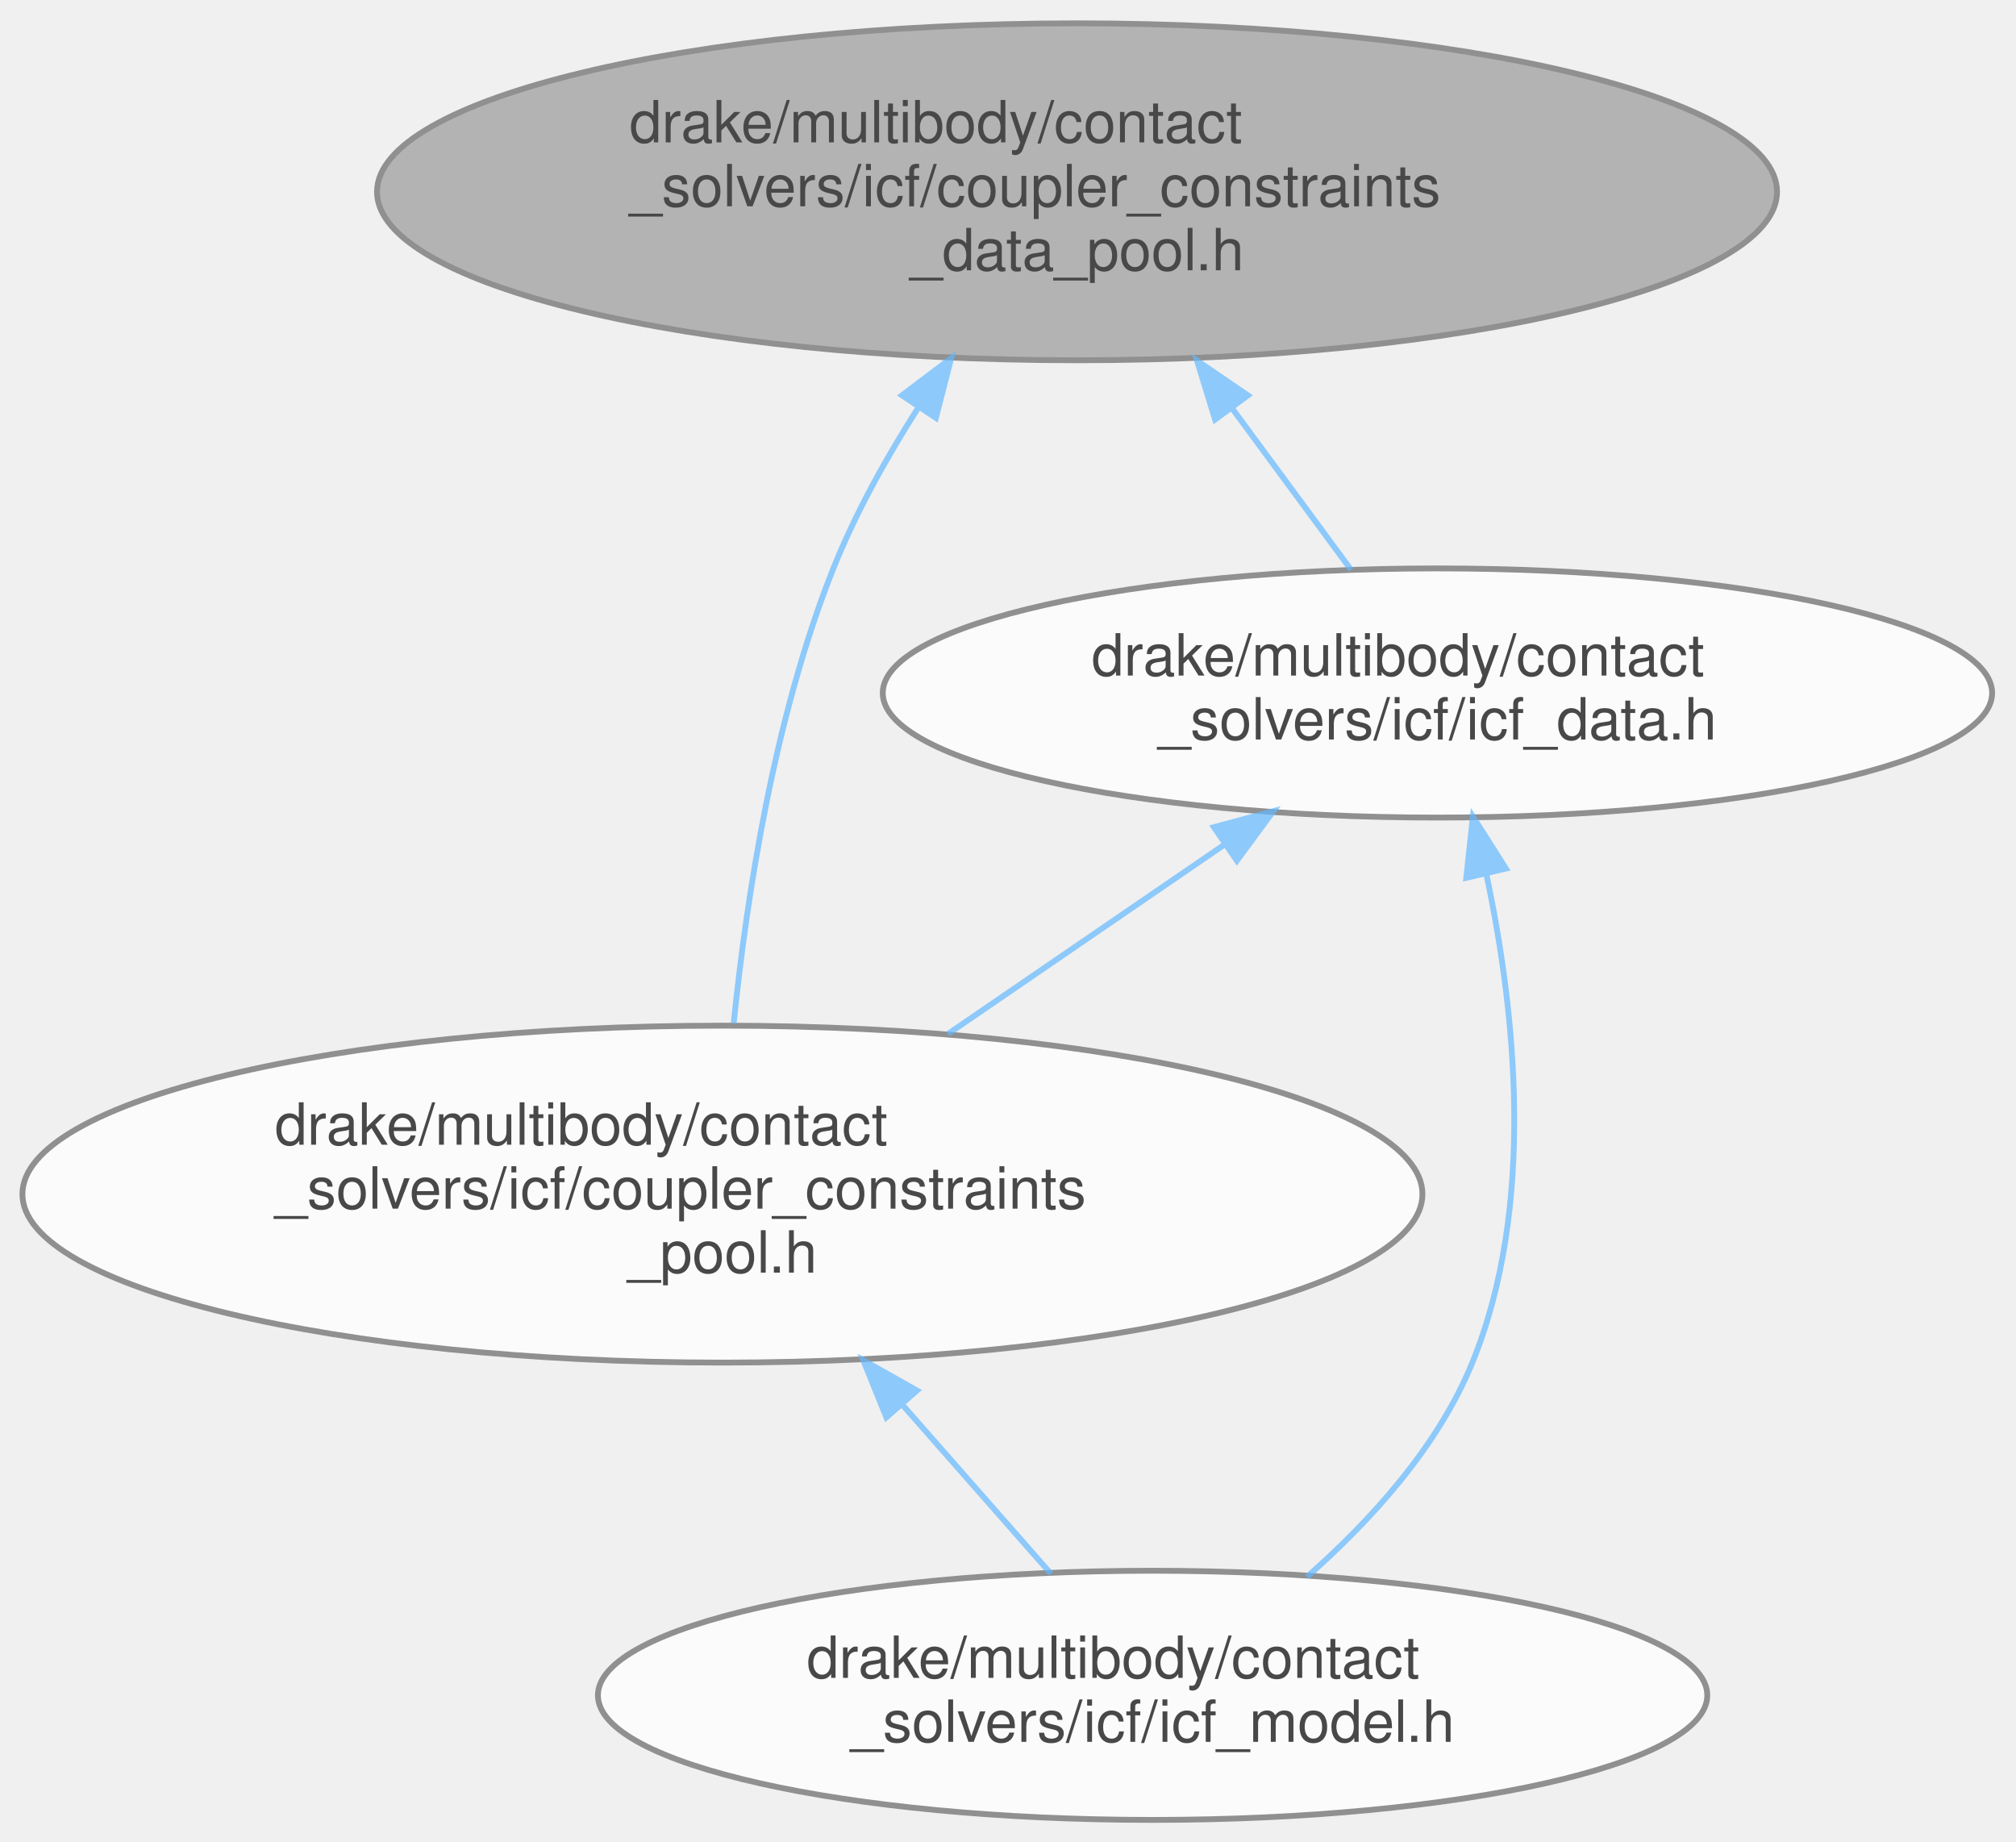
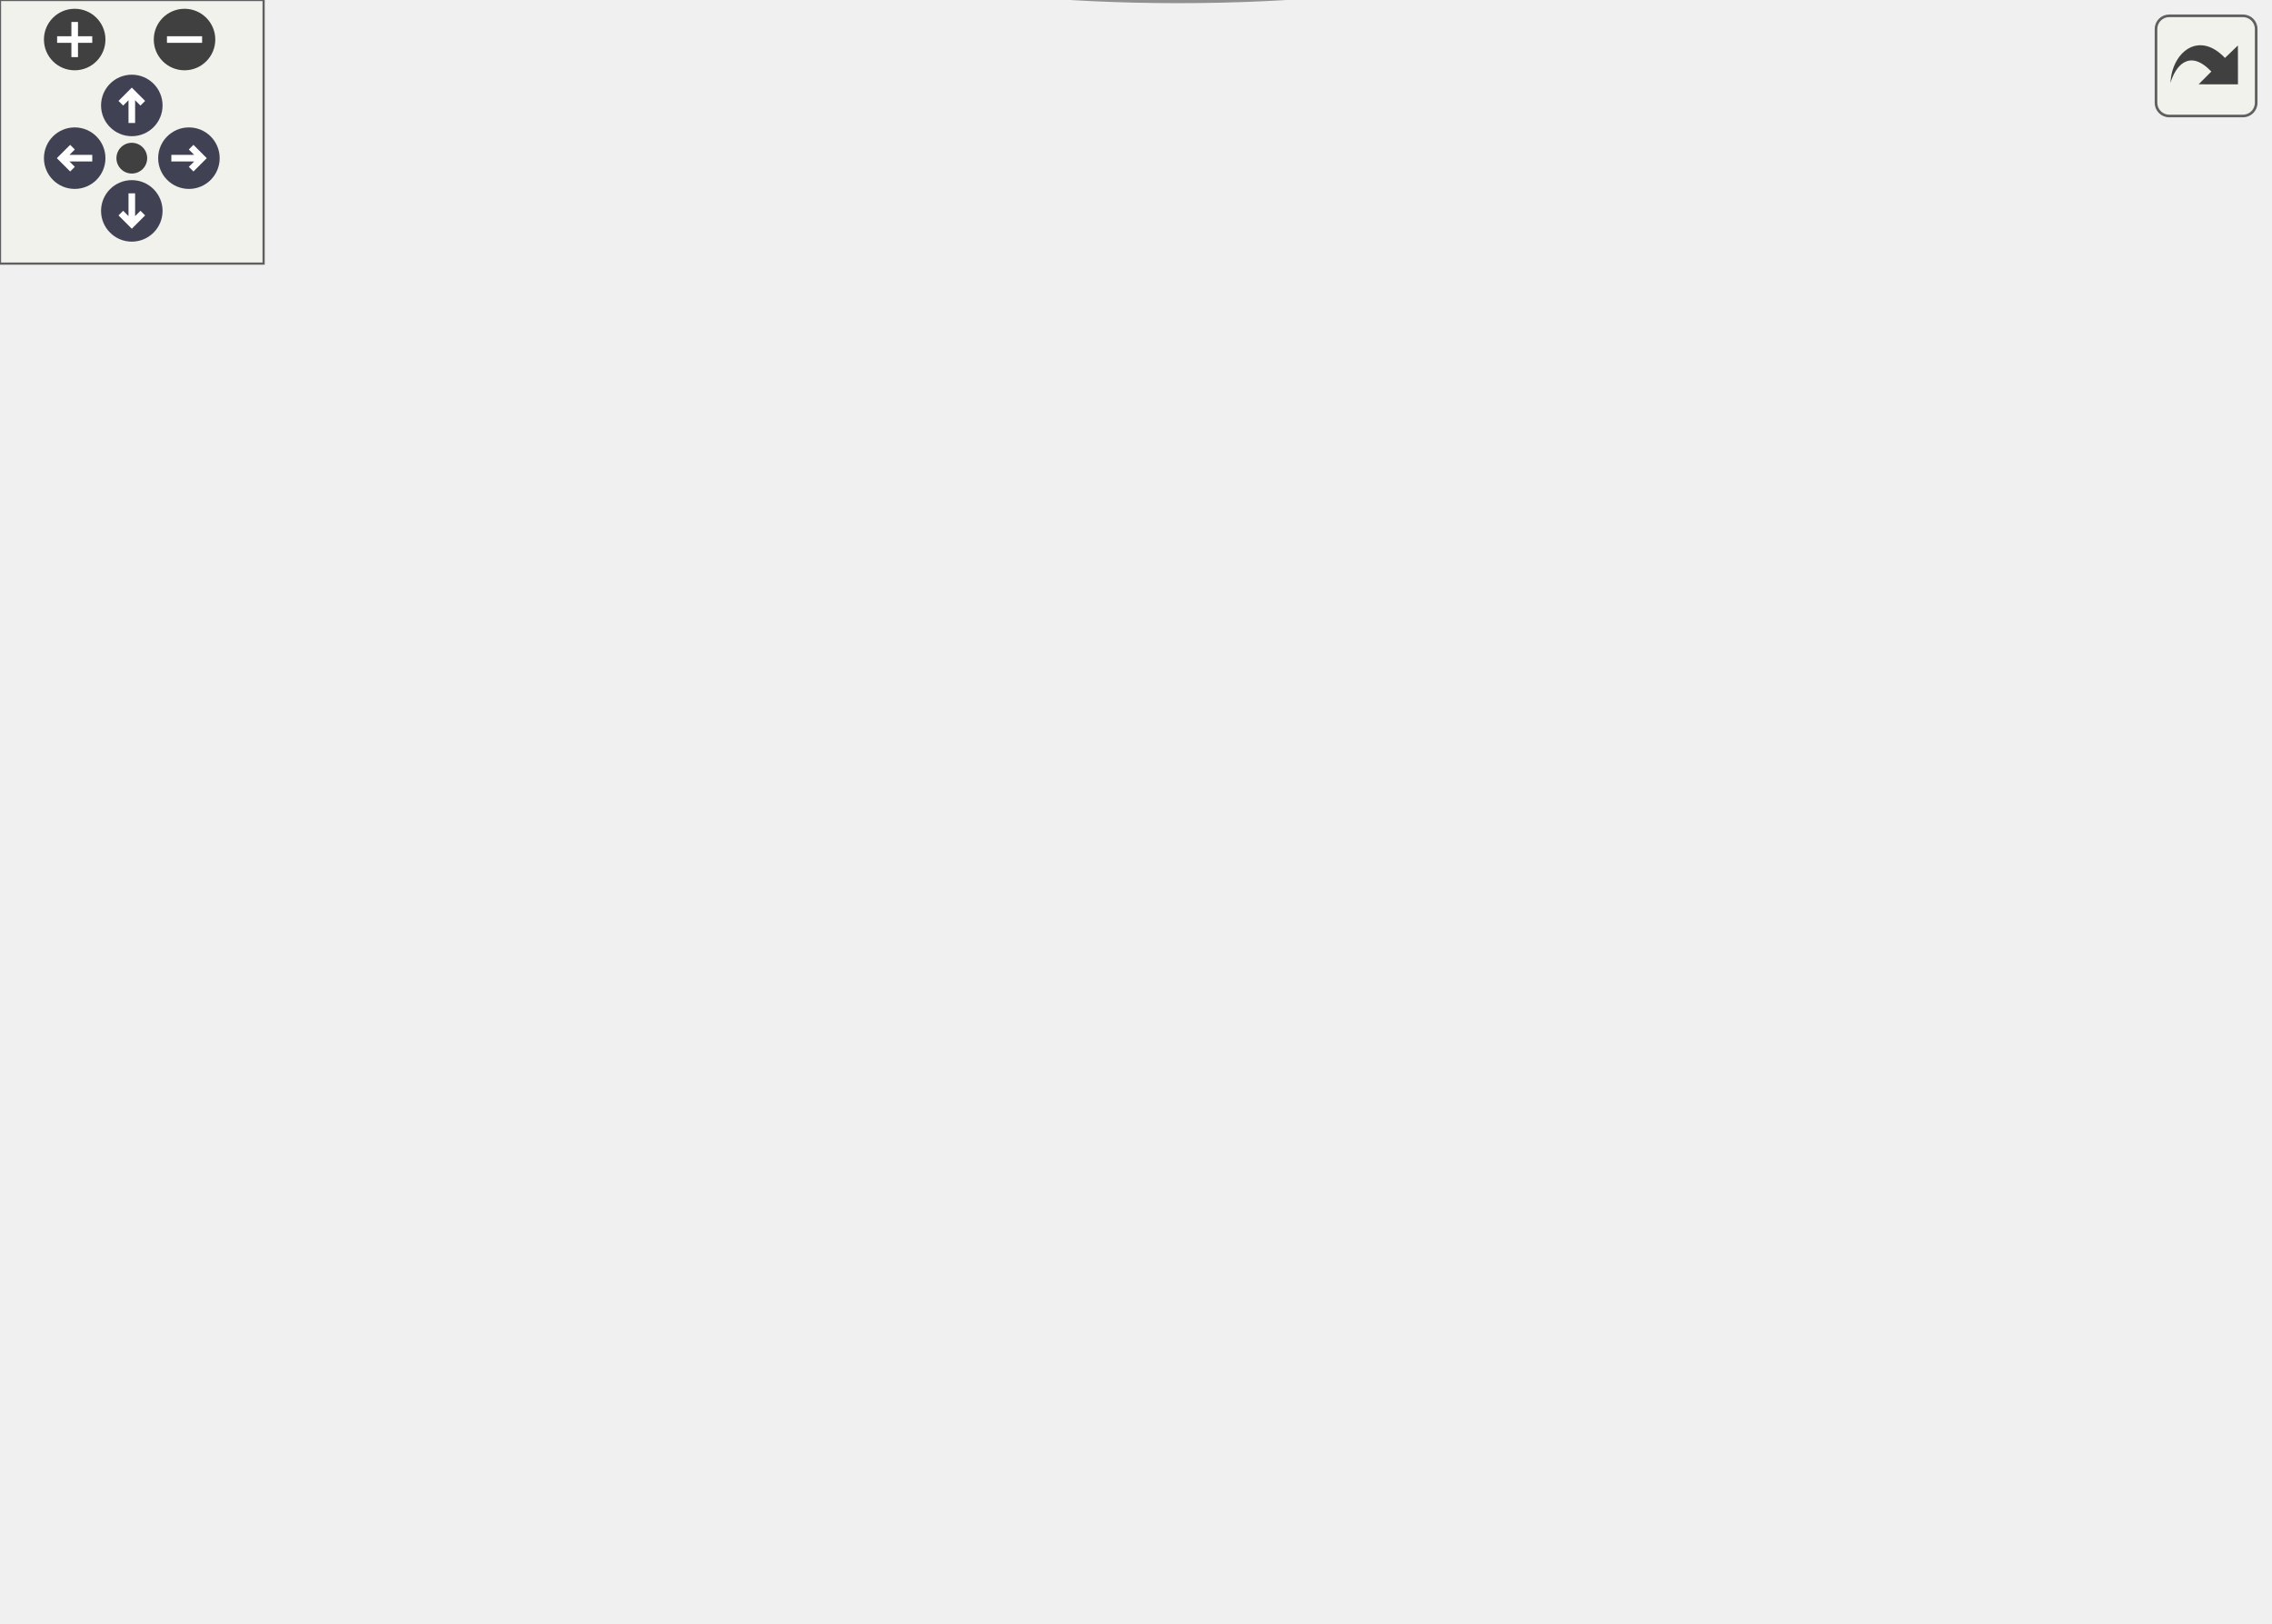
- <svg xmlns="http://www.w3.org/2000/svg" xmlns:xlink="http://www.w3.org/1999/xlink" width="347pt" height="317pt" viewBox="0.00 0.00 346.67 316.82">
-   <svg id="main" version="1.1" xml:space="preserve">
-     <style type="text/css">
+ <svg xmlns="http://www.w3.org/2000/svg" xmlns:xlink="http://www.w3.org/1999/xlink" id="main" version="1.1" xml:space="preserve">
+   <style type="text/css">
.node, .edge {opacity: 0.7;}
.node.selected, .edge.selected {opacity: 1;}
.edge:hover path { stroke: red; }
.edge:hover polygon { stroke: red; fill: red; }
</style>
-     <svg id="graph" class="graph">
-       <g id="graph0" class="graph" transform="scale(1 1) rotate(0) translate(4 312.82)">
-         <g id="Node000001" class="node">
-           <g id="a_Node000001">
-             <a xlink:title=" ">
-               <ellipse fill="#999999" stroke="#666666" cx="181.21" cy="-279.83" rx="120.42" ry="28.98" />
-               <text text-anchor="start" x="104.21" y="-288.33" font-family="Helvetica,sans-Serif" font-size="10.00">drake/multibody/contact</text>
-               <text text-anchor="start" x="104.21" y="-277.33" font-family="Helvetica,sans-Serif" font-size="10.00">_solvers/icf/coupler_constraints</text>
-               <text text-anchor="middle" x="181.21" y="-266.33" font-family="Helvetica,sans-Serif" font-size="10.00">_data_pool.h</text>
-             </a>
-           </g>
-         </g>
-         <g id="Node000002" class="node">
-           <g id="a_Node000002">
-             <a xlink:href="coupler__constraints__pool_8h.html" target="_top" xlink:title=" ">
-               <ellipse fill="white" stroke="#666666" cx="120.21" cy="-107.42" rx="120.42" ry="28.98" />
-               <text text-anchor="start" x="43.21" y="-115.92" font-family="Helvetica,sans-Serif" font-size="10.00">drake/multibody/contact</text>
-               <text text-anchor="start" x="43.21" y="-104.92" font-family="Helvetica,sans-Serif" font-size="10.00">_solvers/icf/coupler_constraints</text>
-               <text text-anchor="middle" x="120.21" y="-93.92" font-family="Helvetica,sans-Serif" font-size="10.00">_pool.h</text>
-             </a>
-           </g>
-         </g>
-         <g id="edge1_Node000001_Node000002" class="edge">
-           <g id="a_edge1_Node000001_Node000002">
-             <a xlink:title=" ">
-               <path fill="none" stroke="#63b8ff" d="M153.93,-242.75C148.33,-233.98 143,-224.37 139.21,-214.84 129.15,-189.55 124.39,-158.77 122.15,-136.83" />
-               <polygon fill="#63b8ff" stroke="#63b8ff" points="151.1,-244.82 159.56,-251.2 156.93,-240.94 151.1,-244.82" />
-             </a>
-           </g>
-         </g>
-         <g id="Node000004" class="node">
-           <g id="a_Node000004">
-             <a xlink:href="icf__data_8h.html" target="_top" xlink:title=" ">
-               <ellipse fill="white" stroke="#666666" cx="243.21" cy="-193.62" rx="95.42" ry="21.43" />
-               <text text-anchor="start" x="183.71" y="-196.62" font-family="Helvetica,sans-Serif" font-size="10.00">drake/multibody/contact</text>
-               <text text-anchor="middle" x="243.21" y="-185.62" font-family="Helvetica,sans-Serif" font-size="10.00">_solvers/icf/icf_data.h</text>
-             </a>
-           </g>
-         </g>
-         <g id="edge3_Node000001_Node000004" class="edge">
-           <g id="a_edge3_Node000001_Node000004">
-             <a xlink:title=" ">
-               <path fill="none" stroke="#63b8ff" d="M207.89,-242.58C214.9,-233.07 222.2,-223.15 228.34,-214.82" />
-               <polygon fill="#63b8ff" stroke="#63b8ff" points="204.96,-240.66 201.85,-250.79 210.6,-244.81 204.96,-240.66" />
-             </a>
-           </g>
-         </g>
-         <g id="Node000003" class="node">
-           <g id="a_Node000003">
-             <a xlink:href="icf__model_8h.html" target="_top" xlink:title=" ">
-               <ellipse fill="white" stroke="#666666" cx="194.21" cy="-21.21" rx="95.42" ry="21.43" />
-               <text text-anchor="start" x="134.71" y="-24.21" font-family="Helvetica,sans-Serif" font-size="10.00">drake/multibody/contact</text>
-               <text text-anchor="middle" x="194.21" y="-13.21" font-family="Helvetica,sans-Serif" font-size="10.00">_solvers/icf/icf_model.h</text>
-             </a>
-           </g>
-         </g>
-         <g id="edge2_Node000002_Node000003" class="edge">
-           <g id="a_edge2_Node000002_Node000003">
-             <a xlink:title=" ">
-               <path fill="none" stroke="#63b8ff" d="M151.28,-71.06C159.98,-61.17 169.12,-50.76 176.73,-42.11" />
-               <polygon fill="#63b8ff" stroke="#63b8ff" points="148.41,-69.02 144.44,-78.85 153.67,-73.64 148.41,-69.02" />
-             </a>
-           </g>
-         </g>
-         <g id="edge4_Node000004_Node000002" class="edge">
-           <g id="a_edge4_Node000004_Node000002">
-             <a xlink:title=" ">
-               <path fill="none" stroke="#63b8ff" d="M206.48,-167.48C191.51,-157.23 174.19,-145.37 159.01,-134.98" />
-               <polygon fill="#63b8ff" stroke="#63b8ff" points="204.76,-170.54 214.99,-173.3 208.71,-164.77 204.76,-170.54" />
-             </a>
-           </g>
-         </g>
-         <g id="edge5_Node000004_Node000003" class="edge">
-           <g id="a_edge5_Node000004_Node000003">
-             <a xlink:title=" ">
-               <path fill="none" stroke="#63b8ff" d="M251.61,-162.52C256.65,-138.79 260.18,-105.33 249.21,-78.43 243.33,-64.01 231.78,-51.29 220.78,-41.61" />
-               <polygon fill="#63b8ff" stroke="#63b8ff" points="248.17,-161.83 249.31,-172.37 254.99,-163.42 248.17,-161.83" />
-             </a>
-           </g>
+   <defs>
+     <circle id="rim" cx="0" cy="0" r="7" />
+     <circle id="rim2" cx="0" cy="0" r="3.5" />
+     <g id="zoomPlus">
+       <use xlink:href="#rim" fill="#404040">
+         <set attributeName="fill" to="#808080" begin="zoomplus.mouseover" end="zoomplus.mouseout" />
+       </use>
+       <path d="M-4,0h8M0,-4v8" fill="none" stroke="white" stroke-width="1.5" pointer-events="none" />
+     </g>
+     <g id="zoomMin">
+       <use xlink:href="#rim" fill="#404040">
+         <set attributeName="fill" to="#808080" begin="zoomminus.mouseover" end="zoomminus.mouseout" />
+       </use>
+       <path d="M-4,0h8" fill="none" stroke="white" stroke-width="1.5" pointer-events="none" />
+     </g>
+     <g id="arrowUp" transform="translate(30 24)">
+       <use xlink:href="#rim" />
+       <path pointer-events="none" fill="none" stroke="white" stroke-width="1.5" d="M0,-3.0v7 M-2.5,-0.5L0,-3.0L2.5,-0.5" />
+     </g>
+     <g id="arrowRight" transform="rotate(90) translate(36 -43)">
+       <use xlink:href="#rim" />
+       <path pointer-events="none" fill="none" stroke="white" stroke-width="1.5" d="M0,-3.0v7 M-2.5,-0.5L0,-3.0L2.5,-0.5" />
+     </g>
+     <g id="arrowDown" transform="rotate(180) translate(-30 -48)">
+       <use xlink:href="#rim" />
+       <path pointer-events="none" fill="none" stroke="white" stroke-width="1.5" d="M0,-3.0v7 M-2.5,-0.5L0,-3.0L2.5,-0.5" />
+     </g>
+     <g id="arrowLeft" transform="rotate(270) translate(-36 17)">
+       <use xlink:href="#rim" />
+       <path pointer-events="none" fill="none" stroke="white" stroke-width="1.5" d="M0,-3.0v7 M-2.5,-0.5L0,-3.0L2.5,-0.5" />
+     </g>
+     <g id="resetDef">
+       <use xlink:href="#rim2" fill="#404040">
+         <set attributeName="fill" to="#808080" begin="reset.mouseover" end="reset.mouseout" />
+       </use>
+     </g>
+   </defs>
+   <svg id="graph" class="graph">
+     <g id="viewport">
+       <g id="Node000001" class="node">
+         <g id="a_Node000001">
+           <a xlink:title=" ">
+             <ellipse fill="#999999" stroke="#666666" cx="193.21" cy="-279.83" rx="120.42" ry="28.98" />
+             <text text-anchor="start" x="116.21" y="-288.33" font-family="Helvetica,sans-Serif" font-size="10.00">drake/multibody/contact</text>
+             <text text-anchor="start" x="116.21" y="-277.33" font-family="Helvetica,sans-Serif" font-size="10.00">_solvers/icf/coupler_constraints</text>
+             <text text-anchor="middle" x="193.21" y="-266.33" font-family="Helvetica,sans-Serif" font-size="10.00">_data_pool.h</text>
+           </a>
        </g>
      </g>
-     </svg>
+       <g id="Node000002" class="node">
+         <g id="a_Node000002">
+           <a xlink:href="coupler__constraints__pool_8h.html" target="_top" xlink:title=" ">
+             <ellipse fill="white" stroke="#666666" cx="120.21" cy="-107.42" rx="120.42" ry="28.98" />
+             <text text-anchor="start" x="43.21" y="-115.92" font-family="Helvetica,sans-Serif" font-size="10.00">drake/multibody/contact</text>
+             <text text-anchor="start" x="43.21" y="-104.92" font-family="Helvetica,sans-Serif" font-size="10.00">_solvers/icf/coupler_constraints</text>
+             <text text-anchor="middle" x="120.21" y="-93.92" font-family="Helvetica,sans-Serif" font-size="10.00">_pool.h</text>
+           </a>
+         </g>
+       </g>
+       <g id="edge1_Node000001_Node000002" class="edge">
+         <g id="a_edge1_Node000001_Node000002">
+           <a xlink:title=" ">
+             <path fill="none" stroke="#63b8ff" d="M171.11,-242.16C166.22,-233.36 161.29,-223.89 157.21,-214.84 145.55,-188.98 135.23,-158.27 128.47,-136.51" />
+             <polygon fill="#63b8ff" stroke="#63b8ff" points="168.17,-244.07 176.15,-251.04 174.26,-240.61 168.17,-244.07" />
+           </a>
+         </g>
+       </g>
+       <g id="Node000004" class="node">
+         <g id="a_Node000004">
+           <a xlink:href="icf__data_8h.html" target="_top" xlink:title=" ">
+             <ellipse fill="white" stroke="#666666" cx="261.21" cy="-193.62" rx="95.42" ry="21.43" />
+             <text text-anchor="start" x="201.71" y="-196.62" font-family="Helvetica,sans-Serif" font-size="10.00">drake/multibody/contact</text>
+             <text text-anchor="middle" x="261.21" y="-185.62" font-family="Helvetica,sans-Serif" font-size="10.00">_solvers/icf/icf_data.h</text>
+           </a>
+         </g>
+       </g>
+       <g id="edge3_Node000001_Node000004" class="edge">
+         <g id="a_edge3_Node000001_Node000004">
+           <a xlink:title=" ">
+             <path fill="none" stroke="#63b8ff" d="M221.94,-243.24C229.8,-233.52 238.04,-223.31 244.93,-214.78" />
+             <polygon fill="#63b8ff" stroke="#63b8ff" points="219.03,-241.28 215.47,-251.26 224.48,-245.67 219.03,-241.28" />
+           </a>
+         </g>
+       </g>
+       <g id="Node000003" class="node">
+         <g id="a_Node000003">
+           <a xlink:href="icf__model_8h.html" target="_top" xlink:title=" ">
+             <ellipse fill="white" stroke="#666666" cx="268.21" cy="-21.21" rx="95.42" ry="21.43" />
+             <text text-anchor="start" x="208.71" y="-24.21" font-family="Helvetica,sans-Serif" font-size="10.00">drake/multibody/contact</text>
+             <text text-anchor="middle" x="268.21" y="-13.21" font-family="Helvetica,sans-Serif" font-size="10.00">_solvers/icf/icf_model.h</text>
+           </a>
+         </g>
+       </g>
+       <g id="edge2_Node000002_Node000003" class="edge">
+         <g id="a_edge2_Node000002_Node000003">
+           <a xlink:title=" ">
+             <path fill="none" stroke="#63b8ff" d="M174.61,-75.47C194.75,-64.01 216.99,-51.35 234.73,-41.26" />
+             <polygon fill="#63b8ff" stroke="#63b8ff" points="172.78,-72.48 165.82,-80.47 176.24,-78.56 172.78,-72.48" />
+           </a>
+         </g>
+       </g>
+       <g id="edge4_Node000004_Node000002" class="edge">
+         <g id="a_edge4_Node000004_Node000002">
+           <a xlink:title=" ">
+             <path fill="none" stroke="#63b8ff" d="M220.26,-168.17C202.56,-157.6 181.83,-145.22 163.83,-134.47" />
+             <polygon fill="#63b8ff" stroke="#63b8ff" points="218.83,-171.39 229.21,-173.52 222.42,-165.38 218.83,-171.39" />
+           </a>
+         </g>
+       </g>
+       <g id="edge7_Node000004_Node000003" class="edge">
+         <g id="a_edge7_Node000004_Node000003">
+           <a xlink:title=" ">
+             <path fill="none" stroke="#63b8ff" d="M262.47,-161.98C263.88,-127.46 266.15,-72.32 267.37,-42.67" />
+             <polygon fill="#63b8ff" stroke="#63b8ff" points="258.95,-162.27 262.04,-172.41 265.95,-162.56 258.95,-162.27" />
+           </a>
+         </g>
+       </g>
+       <g id="Node000005" class="node">
+         <g id="a_Node000005">
+           <a xlink:href="gain__constraints__pool_8h.html" target="_top" xlink:title=" ">
+             <ellipse fill="white" stroke="#666666" cx="406.21" cy="-107.42" rx="109.7" ry="28.98" />
+             <text text-anchor="start" x="336.71" y="-115.92" font-family="Helvetica,sans-Serif" font-size="10.00">drake/multibody/contact</text>
+             <text text-anchor="start" x="336.71" y="-104.92" font-family="Helvetica,sans-Serif" font-size="10.00">_solvers/icf/gain_constraints</text>
+             <text text-anchor="middle" x="406.21" y="-93.92" font-family="Helvetica,sans-Serif" font-size="10.00">_pool.h</text>
+           </a>
+         </g>
+       </g>
+       <g id="edge5_Node000004_Node000005" class="edge">
+         <g id="a_edge5_Node000004_Node000005">
+           <a xlink:title=" ">
+             <path fill="none" stroke="#63b8ff" d="M302.93,-168.4C321.48,-157.62 343.34,-144.92 362.16,-134" />
+             <polygon fill="#63b8ff" stroke="#63b8ff" points="301,-165.47 294.11,-173.52 304.52,-171.52 301,-165.47" />
+           </a>
+         </g>
+       </g>
+       <g id="edge6_Node000005_Node000003" class="edge">
+         <g id="a_edge6_Node000005_Node000003">
+           <a xlink:title=" ">
+             <path fill="none" stroke="#63b8ff" d="M354.98,-75.16C336.33,-63.78 315.82,-51.26 299.42,-41.26" />
+             <polygon fill="#63b8ff" stroke="#63b8ff" points="353.32,-78.25 363.68,-80.47 356.96,-72.27 353.32,-78.25" />
+           </a>
+         </g>
+       </g>
+     </g>
+   </svg>
+   <g id="navigator" transform="translate(0 0)" fill="#404254">
+     <rect fill="#f2f5e9" fill-opacity="0.5" stroke="#606060" stroke-width=".5" x="0" y="0" width="60" height="60" />
+     <use id="zoomplus" xlink:href="#zoomPlus" x="17" y="9" />
+     <use id="zoomminus" xlink:href="#zoomMin" x="42" y="9" />
+     <use id="reset" xlink:href="#resetDef" x="30" y="36" />
+     <use id="arrowup" xlink:href="#arrowUp" x="0" y="0" />
+     <use id="arrowright" xlink:href="#arrowRight" x="0" y="0" />
+     <use id="arrowdown" xlink:href="#arrowDown" x="0" y="0" />
+     <use id="arrowleft" xlink:href="#arrowLeft" x="0" y="0" />
+   </g>
+   <svg viewBox="0 0 15 15" width="100%" height="30px" preserveAspectRatio="xMaxYMin meet">
+     <g id="arrow_out" transform="scale(0.3 0.3)">
+       <a xlink:href="coupler__constraints__data__pool_8h__dep__incl_org.svg" target="_base">
+         <rect id="button" ry="5" rx="5" y="6" x="6" height="38" width="38" fill="#f2f5e9" fill-opacity="0.5" stroke="#606060" stroke-width="1.0" />
+         <path id="arrow" d="M 11.5,31.437 C 11.94,20.098 22.043,11.323 32.159,21.979 L 37.069,17.246 C 37.069,17.246 37.088,32 37.088,32 L 22.16,31.978 C 22.16,31.978 26.998,27.14 26.998,27.14 C 18.529,18.264 13.292,25.23 11.5,31.437 z" style="fill:#404040;" />
+       </a>
+     </g>
  </svg>
  <style type="text/css">

[data-mouse-over-selected='false'] { opacity: 0.7; }
[data-mouse-over-selected='true']  { opacity: 1.0; }

</style>
</svg>
